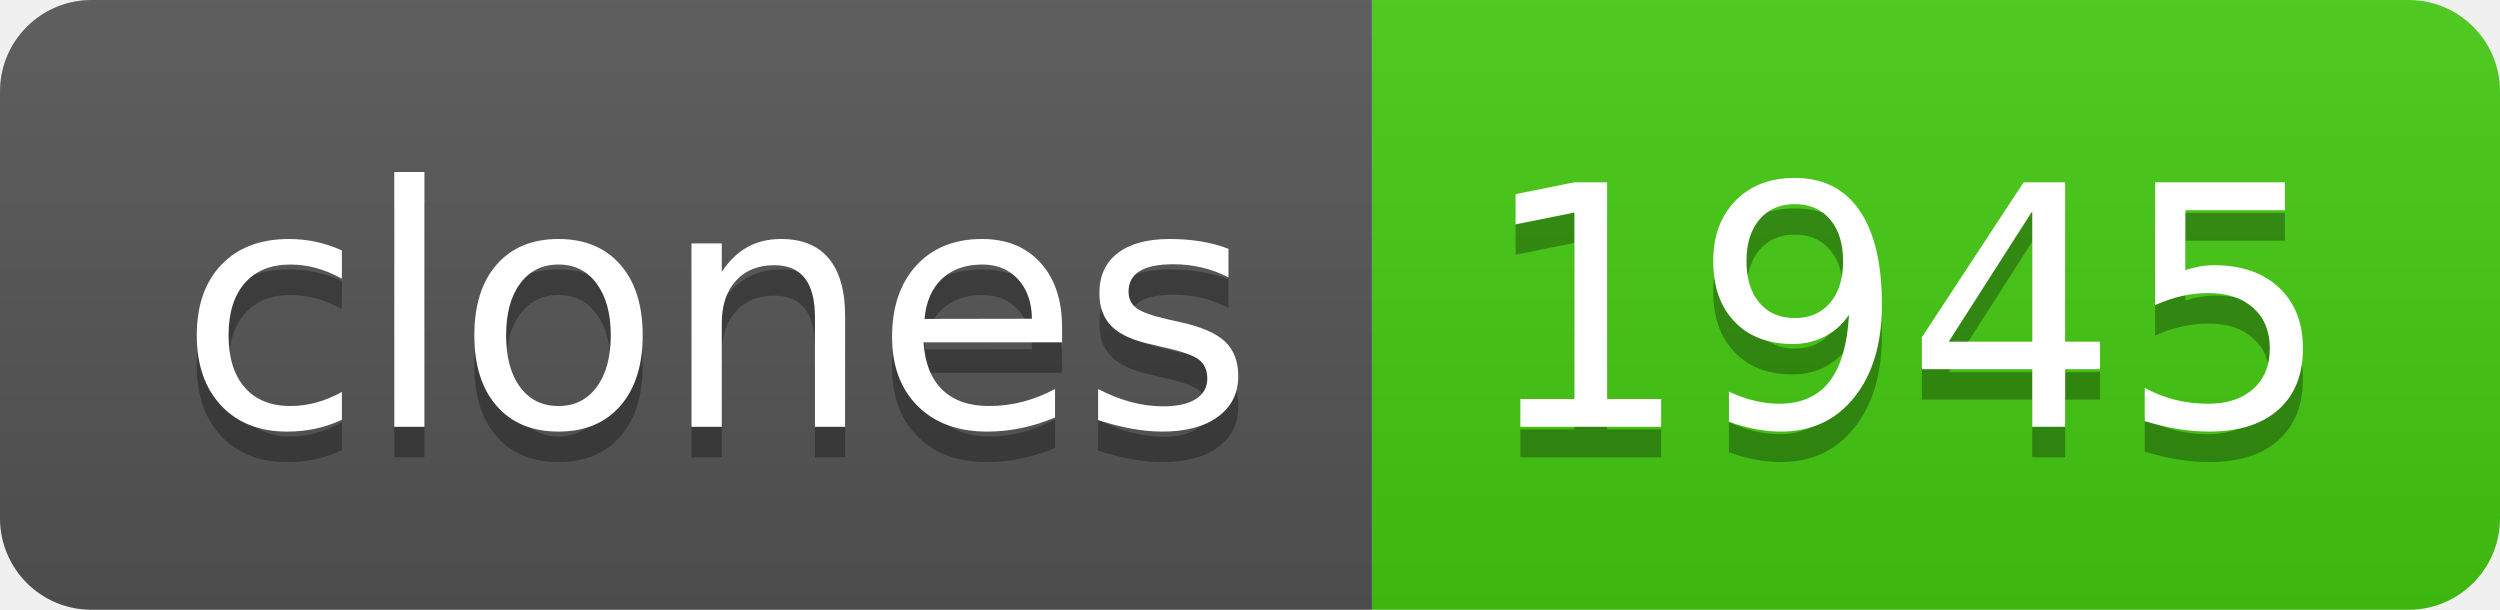
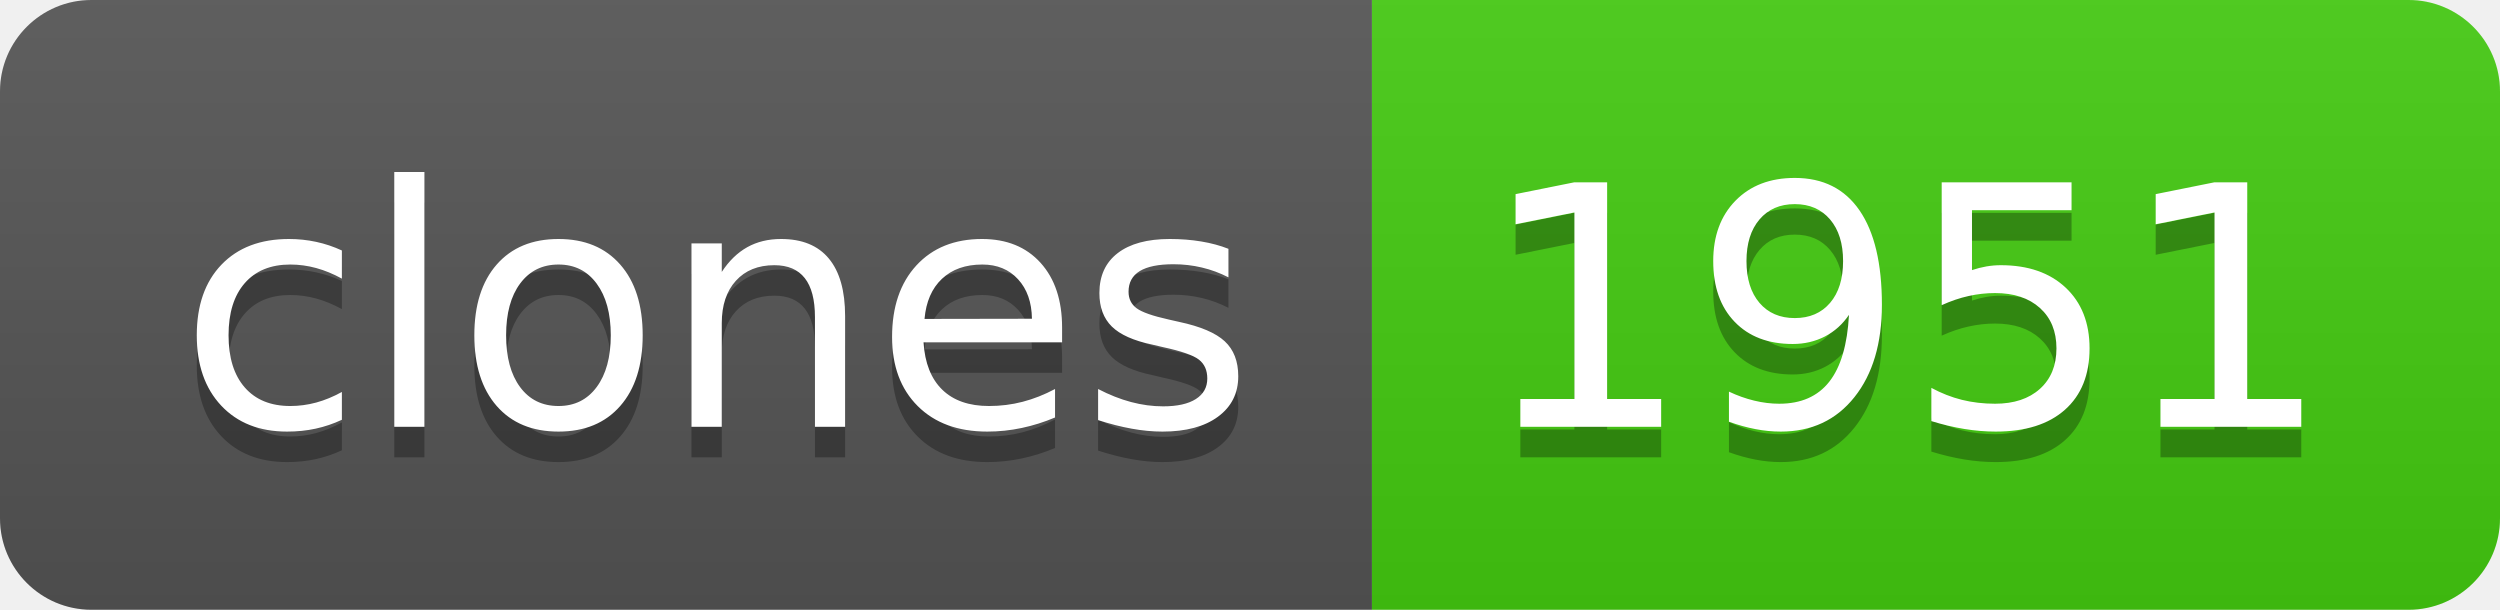
- <svg xmlns="http://www.w3.org/2000/svg" width="82" height="20" role="img" aria-label="clones: 1945">
+ <svg xmlns="http://www.w3.org/2000/svg" width="82" height="20" role="img" aria-label="clones: 1951">
  <linearGradient id="s" x2="0" y2="100%">
    <stop offset="0" stop-color="#bbb" stop-opacity=".1" />
    <stop offset="1" stop-opacity=".1" />
  </linearGradient>
  <clipPath id="r">
    <rect width="82" height="20" rx="3" fill="#fff" />
  </clipPath>
  <g clip-path="url(#r)">
    <rect width="45" height="20" fill="#555" />
    <rect x="45" width="37" height="20" fill="#4c1" />
    <rect width="82" height="20" fill="url(#s)" />
  </g>
  <g fill="#fff" text-anchor="middle" font-family="Verdana,Geneva,DejaVu Sans,sans-serif" text-rendering="geometricPrecision" font-size="110">
    <text aria-hidden="true" x="235" y="150" fill="#010101" fill-opacity=".3" transform="scale(.1)" textLength="350">clones</text>
    <text x="235" y="140" transform="scale(.1)" fill="#fff" textLength="350">clones</text>
-     <text aria-hidden="true" x="625" y="150" fill="#010101" fill-opacity=".3" transform="scale(.1)" textLength="270">1945</text>
-     <text x="625" y="140" transform="scale(.1)" fill="#fff" textLength="270">1945</text>
+     <text aria-hidden="true" x="625" y="150" fill="#010101" fill-opacity=".3" transform="scale(.1)" textLength="270">1951</text>
+     <text x="625" y="140" transform="scale(.1)" fill="#fff" textLength="270">1951</text>
  </g>
</svg>
